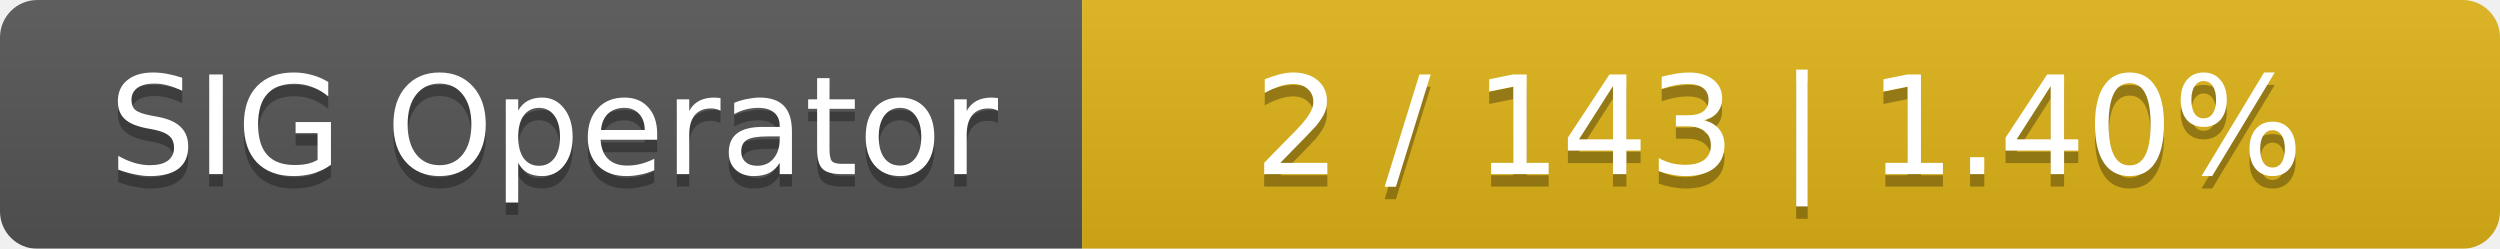
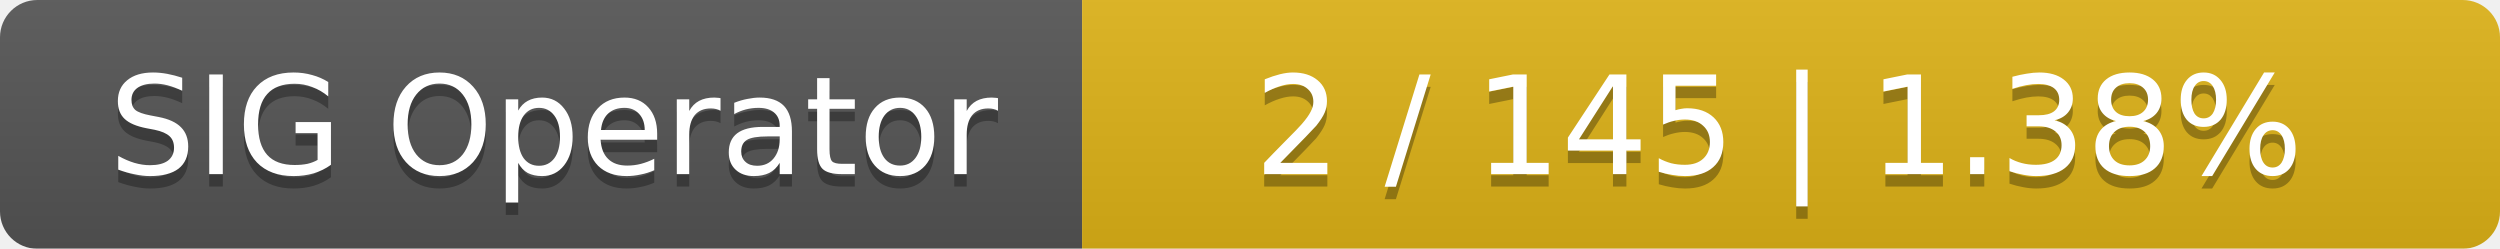
<svg xmlns="http://www.w3.org/2000/svg" width="201" height="20">
  <linearGradient id="smooth" x2="0" y2="100%">
    <stop offset="0" stop-color="#bbb" stop-opacity=".1" />
    <stop offset="1" stop-opacity=".1" />
  </linearGradient>
  <mask id="round">
    <rect width="201" height="20" rx="3" fill="#fff" />
  </mask>
  <g mask="url(#round)">
    <rect width="87" height="20" fill="#555" />
    <rect x="87" width="114" height="20" fill="#dfb317" />
    <rect width="201" height="20" fill="url(#smooth)" />
  </g>
  <g fill="#fff" text-anchor="middle" font-family="DejaVu Sans,Verdana,Geneva,sans-serif" font-size="11">
    <text x="44.5" y="15" fill="#010101" fill-opacity=".3">SIG Operator</text>
    <text x="44.5" y="14">SIG Operator</text>
-     <text x="143" y="15" fill="#010101" fill-opacity=".3">2 / 143    |    1.40%</text>
-     <text x="143" y="14">2 / 143    |    1.40%</text>
+     <text x="143" y="15" fill="#010101" fill-opacity=".3">2 / 145    |    1.38%</text>
+     <text x="143" y="14">2 / 145    |    1.38%</text>
  </g>
</svg>
